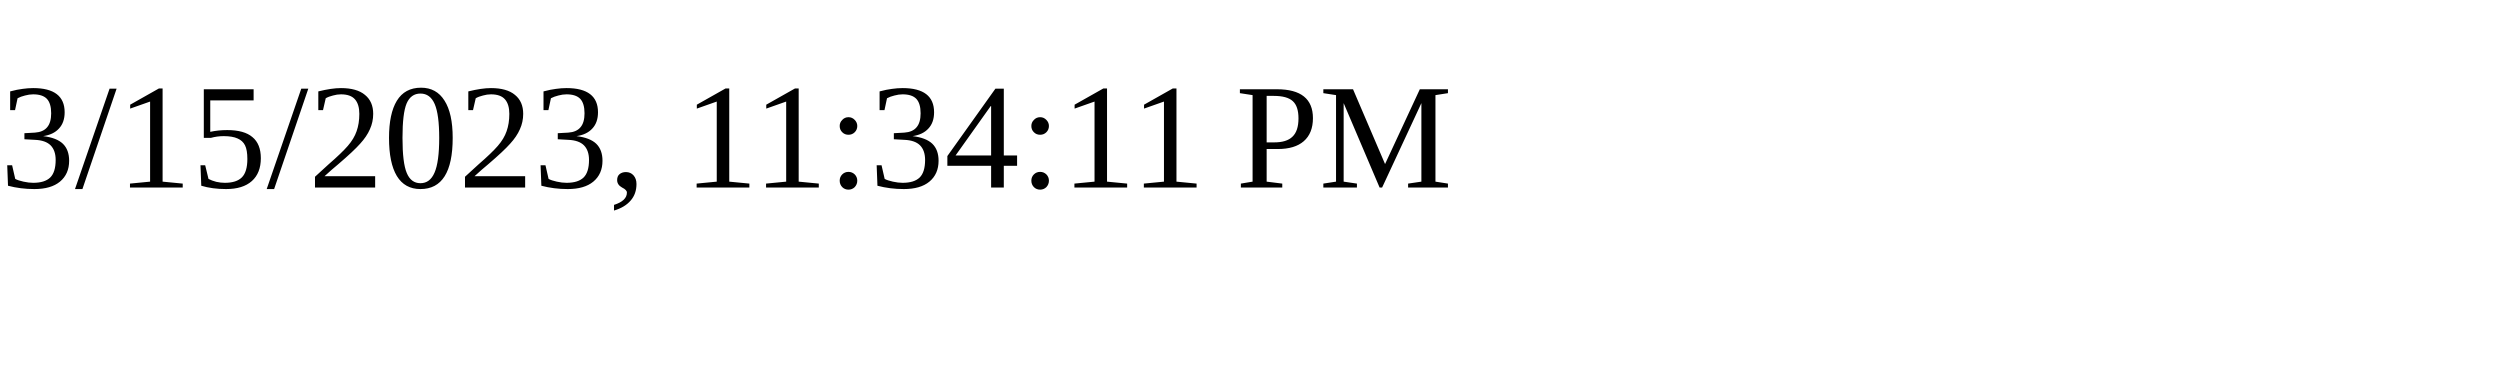
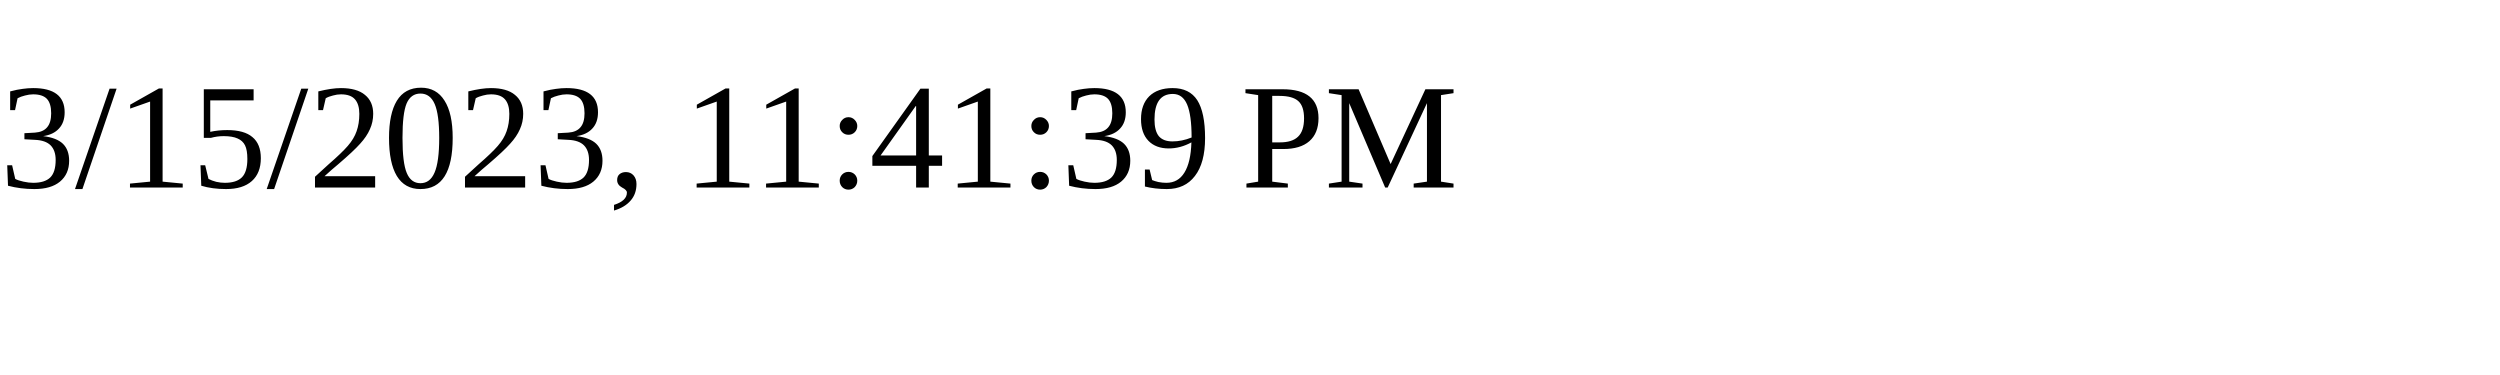
<svg xmlns="http://www.w3.org/2000/svg" height="30" width="200">
-   <text x="0" y="15">3/15/2023, 11:34:11 PM</text>
+   <text x="0" y="15">3/15/2023, 11:41:39 PM</text>
</svg>
